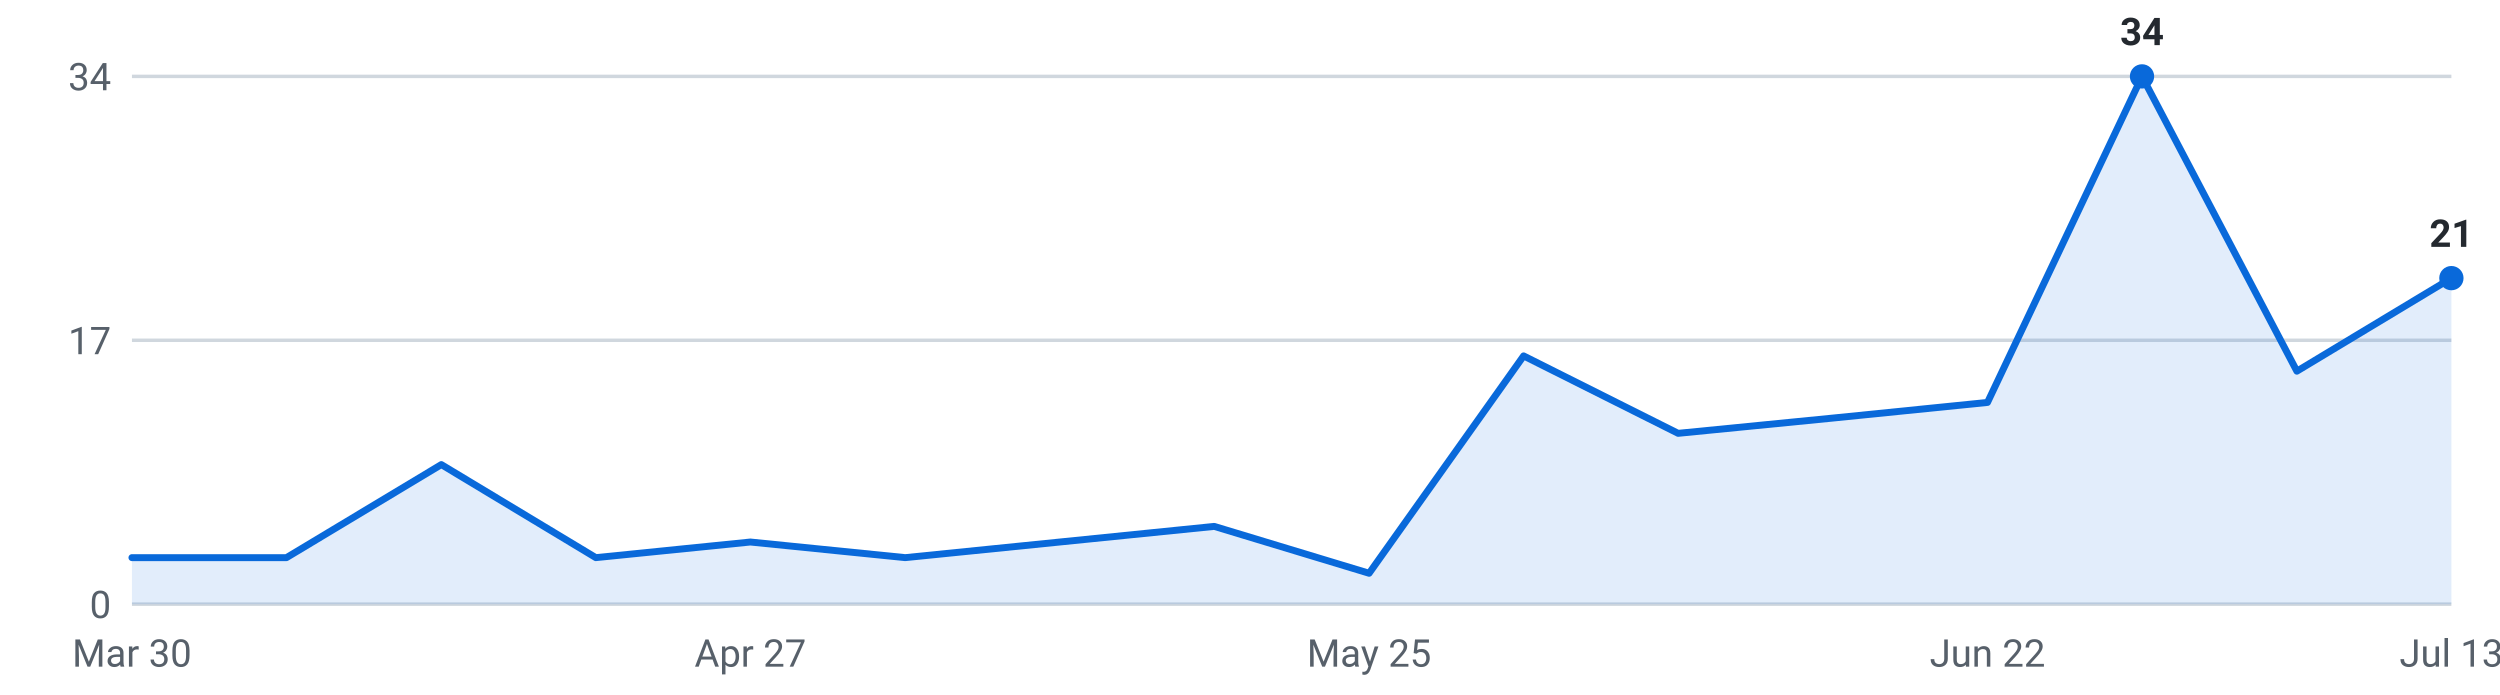
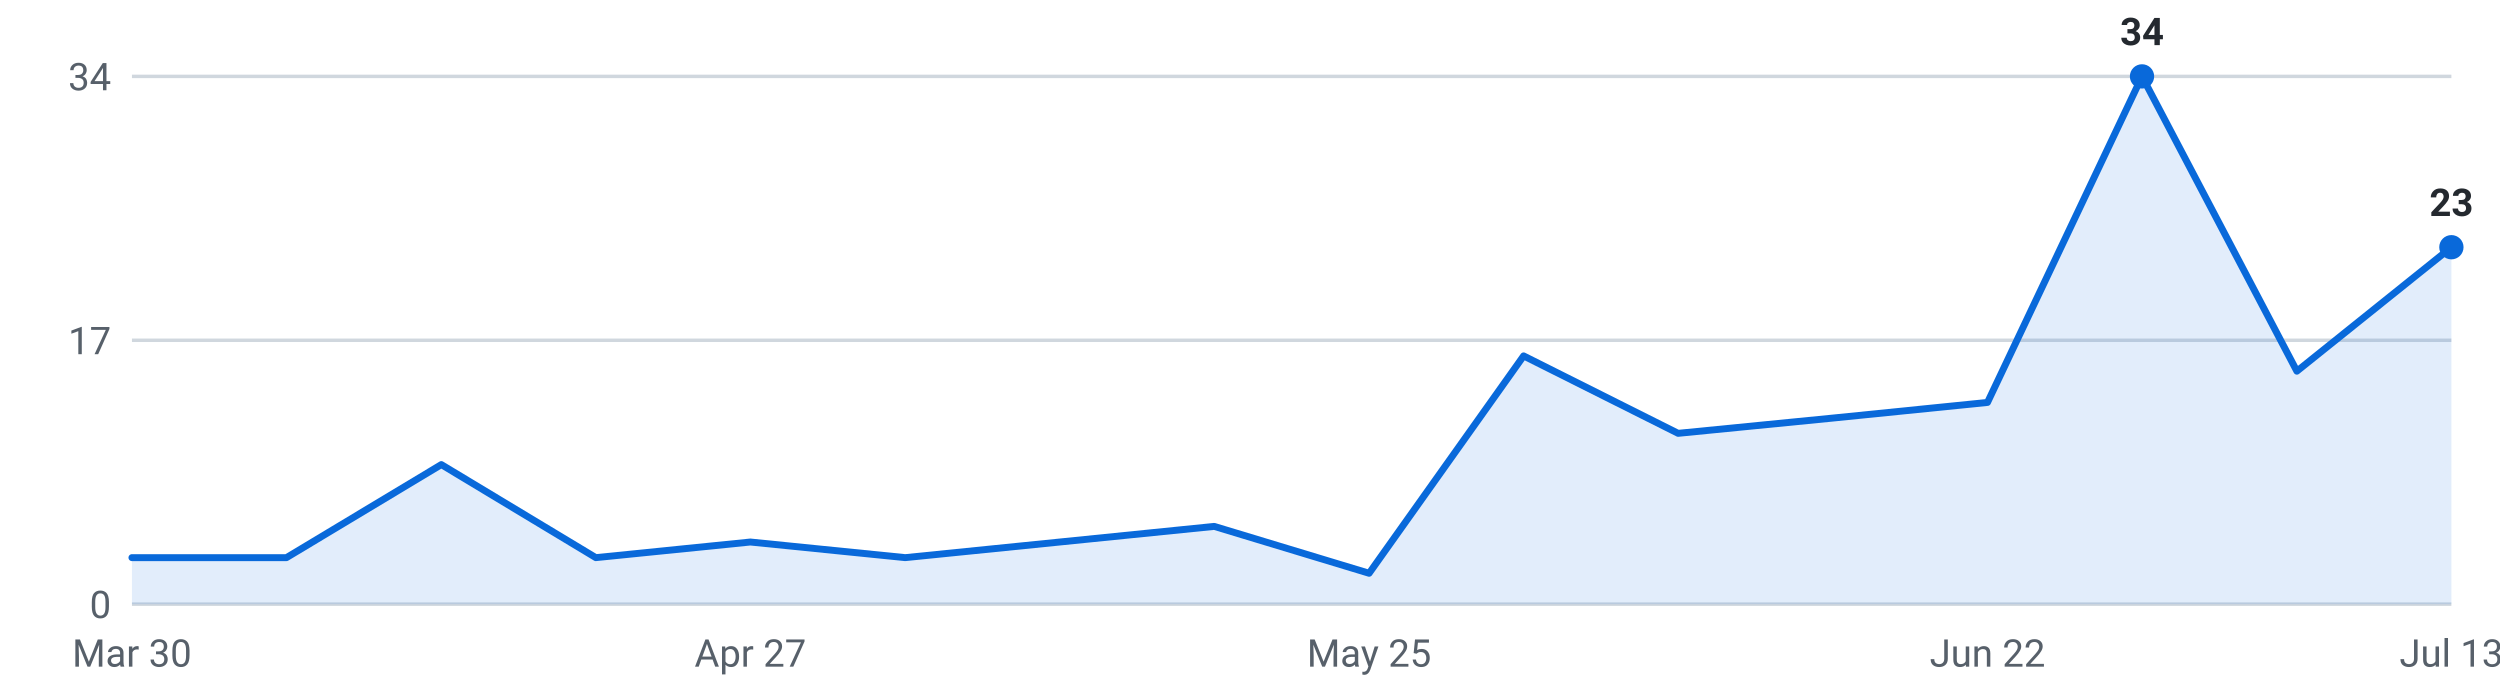
<svg xmlns="http://www.w3.org/2000/svg" viewBox="0 0 720 200" width="720" height="200" role="img" aria-label="Internships posted per week, last 16 weeks">
  <g font-family="-apple-system,Segoe UI,Roboto,sans-serif" font-size="11">
    <line x1="38" y1="174.0" x2="706" y2="174.0" stroke="#d0d7de" stroke-width="1" />
    <text x="32" y="178.0" text-anchor="end" fill="#57606a">0</text>
    <line x1="38" y1="98.0" x2="706" y2="98.0" stroke="#d0d7de" stroke-width="1" />
    <text x="32" y="102.0" text-anchor="end" fill="#57606a">17</text>
    <line x1="38" y1="22.0" x2="706" y2="22.0" stroke="#d0d7de" stroke-width="1" />
    <text x="32" y="26.0" text-anchor="end" fill="#57606a">34</text>
-     <path d="M38.0,174 L38.0,160.6 L82.5,160.6 L127.1,133.8 L171.6,160.6 L216.1,156.1 L260.7,160.6 L305.2,156.1 L349.7,151.6 L394.3,165.1 L438.8,102.5 L483.3,124.8 L527.9,120.4 L572.4,115.9 L616.9,22.0 L661.5,106.9 L706.0,80.1 L706.0,174 Z" fill="#0969da" fill-opacity="0.12" />
-     <polyline points="38.0,160.6 82.5,160.6 127.1,133.8 171.6,160.6 216.1,156.1 260.7,160.6 305.2,156.1 349.7,151.6 394.3,165.1 438.8,102.5 483.3,124.8 527.9,120.4 572.4,115.9 616.9,22.0 661.5,106.9 706.0,80.1" fill="none" stroke="#0969da" stroke-width="2" stroke-linejoin="round" stroke-linecap="round" />
+     <path d="M38.0,174 L38.0,160.6 L82.5,160.6 L127.1,133.8 L171.6,160.6 L216.1,156.1 L260.7,160.6 L305.2,156.1 L349.7,151.6 L394.3,165.1 L438.8,102.5 L483.3,124.8 L527.9,120.4 L572.4,115.9 L616.9,22.0 L661.5,106.9 L706.0,71.2 L706.0,174 Z" fill="#0969da" fill-opacity="0.12" />
+     <polyline points="38.0,160.6 82.5,160.6 127.1,133.8 171.6,160.6 216.1,156.1 260.7,160.6 305.2,156.1 349.7,151.6 394.3,165.1 438.8,102.5 483.3,124.8 527.9,120.4 572.4,115.9 616.9,22.0 661.5,106.9 706.0,71.2" fill="none" stroke="#0969da" stroke-width="2" stroke-linejoin="round" stroke-linecap="round" />
    <circle cx="616.9" cy="22.0" r="3.5" fill="#0969da" />
    <text x="616.9" y="13.0" text-anchor="middle" fill="#24292f" font-weight="600">34</text>
-     <circle cx="706.0" cy="80.1" r="3.5" fill="#0969da" />
-     <text x="706.0" y="71.1" text-anchor="middle" fill="#24292f" font-weight="600">21</text>
+     <circle cx="706.0" cy="71.2" r="3.5" fill="#0969da" />
+     <text x="706.0" y="62.2" text-anchor="middle" fill="#24292f" font-weight="600">23</text>
    <text x="38.0" y="192" text-anchor="middle" fill="#57606a">Mar 30</text>
    <text x="216.1" y="192" text-anchor="middle" fill="#57606a">Apr 27</text>
    <text x="394.3" y="192" text-anchor="middle" fill="#57606a">May 25</text>
    <text x="572.4" y="192" text-anchor="middle" fill="#57606a">Jun 22</text>
    <text x="706.0" y="192" text-anchor="middle" fill="#57606a">Jul 13</text>
  </g>
</svg>
